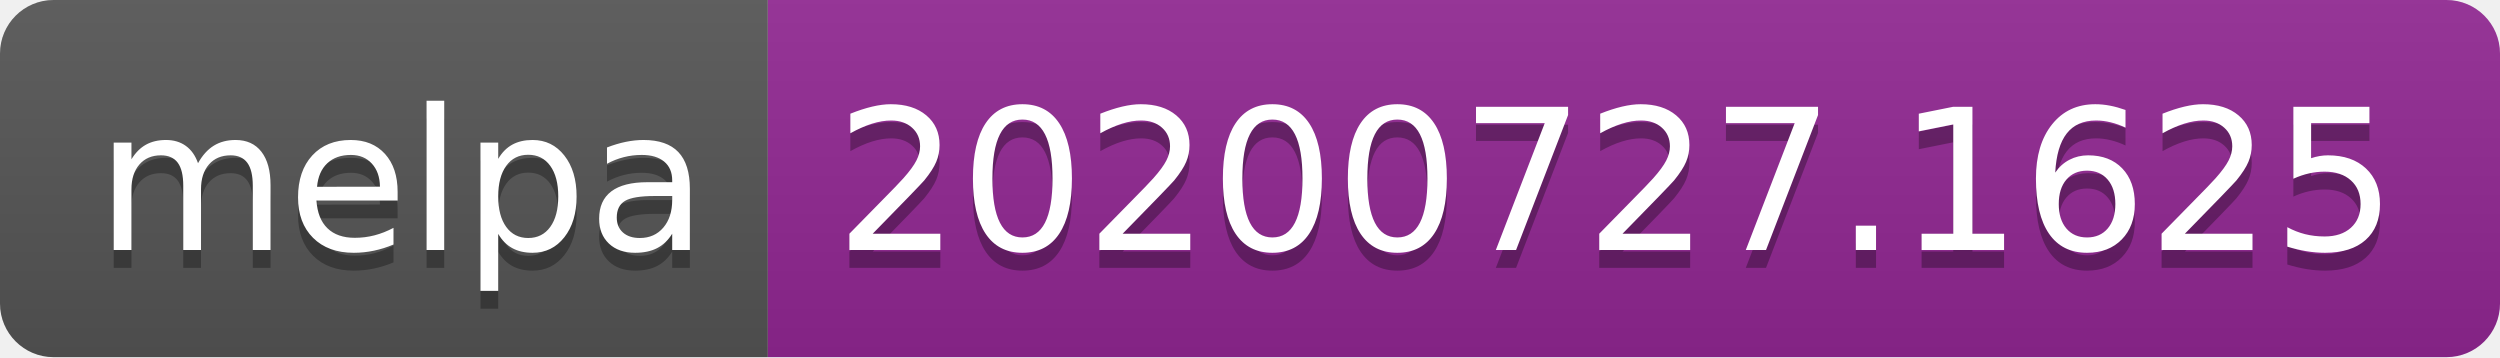
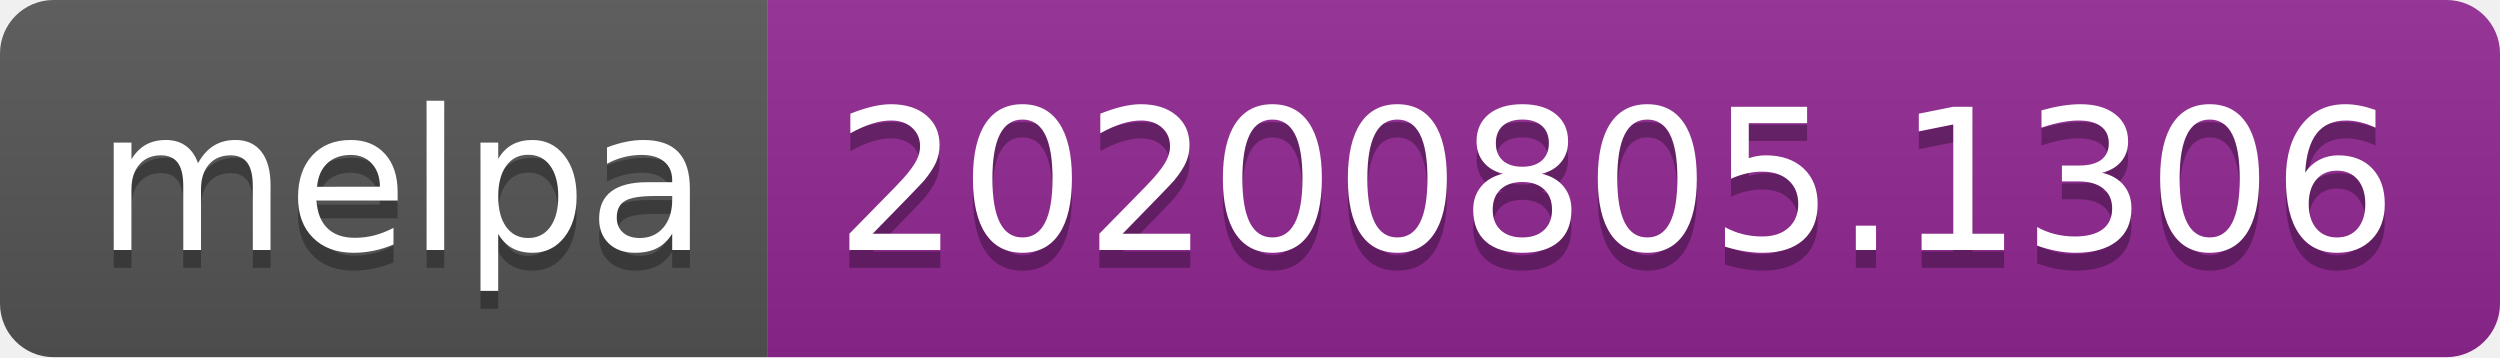
- <svg xmlns="http://www.w3.org/2000/svg" width="140" height="20" role="img" aria-label="melpa: 20200727.1625">
+ <svg xmlns="http://www.w3.org/2000/svg" width="140" height="20" role="img" aria-label="melpa: 20200805.1306">
  <linearGradient id="s" x2="0" y2="100%">
    <stop offset="0" stop-color="#bbb" stop-opacity=".1" />
    <stop offset="1" stop-opacity=".1" />
  </linearGradient>
  <clipPath id="r">
    <rect width="140" height="20" rx="3" fill="#fff" />
  </clipPath>
  <g clip-path="url(#r)">
    <rect width="43" height="20" fill="#555" />
    <rect x="43" width="97" height="20" fill="#922793" />
    <rect width="140" height="20" fill="url(#s)" />
  </g>
  <g fill="#fff" text-anchor="middle" font-family="Verdana,Geneva,DejaVu Sans,sans-serif" text-rendering="geometricPrecision" font-size="110">
    <text aria-hidden="true" x="225" y="150" fill="#010101" fill-opacity=".3" transform="scale(.1)" textLength="330">melpa</text>
    <text x="225" y="140" transform="scale(.1)" fill="#fff" textLength="330">melpa</text>
-     <text aria-hidden="true" x="905" y="150" fill="#010101" fill-opacity=".3" transform="scale(.1)" textLength="870">20200727.1625</text>
-     <text x="905" y="140" transform="scale(.1)" fill="#fff" textLength="870">20200727.1625</text>
+     <text aria-hidden="true" x="905" y="150" fill="#010101" fill-opacity=".3" transform="scale(.1)" textLength="870">20200805.1306</text>
+     <text x="905" y="140" transform="scale(.1)" fill="#fff" textLength="870">20200805.1306</text>
  </g>
</svg>
